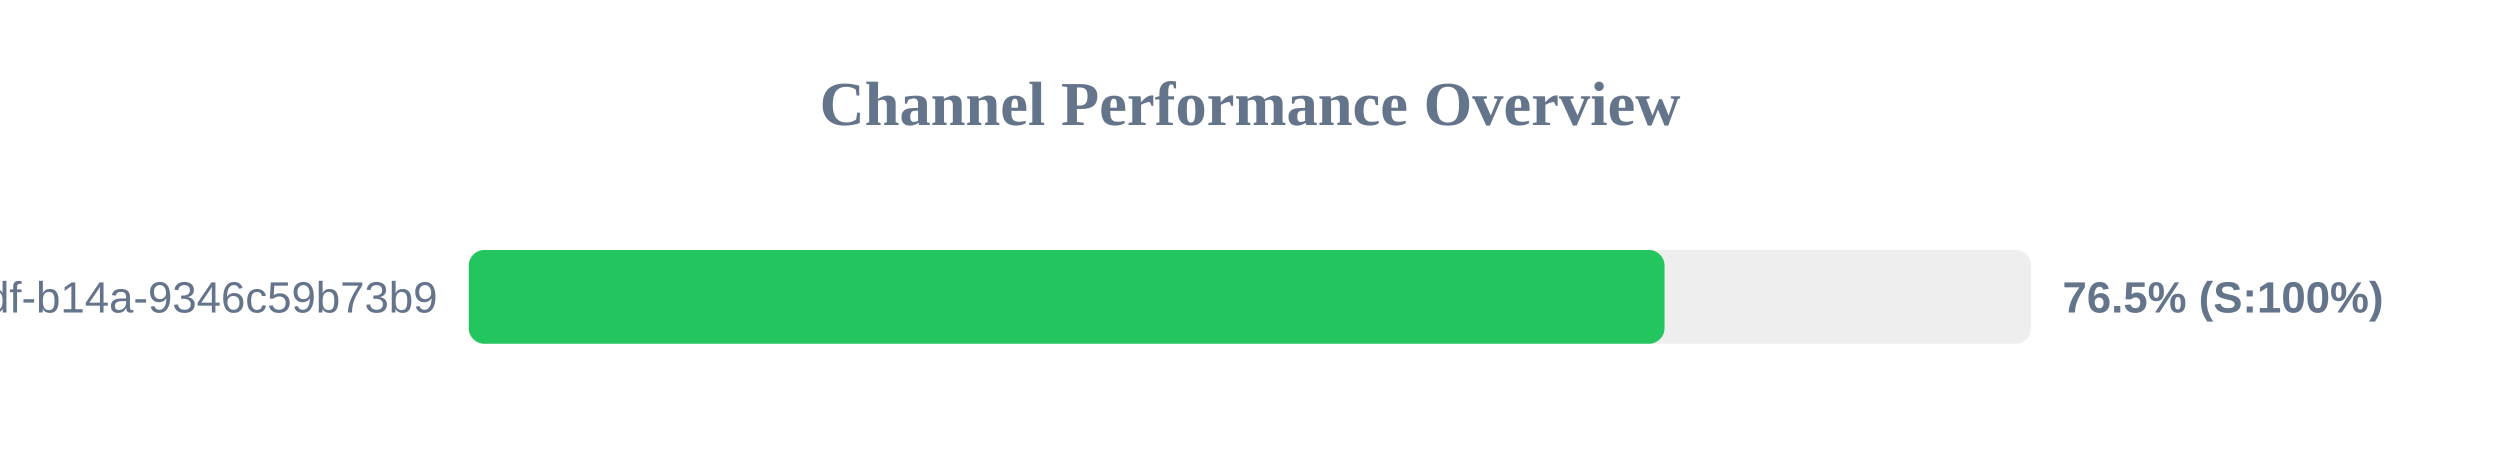
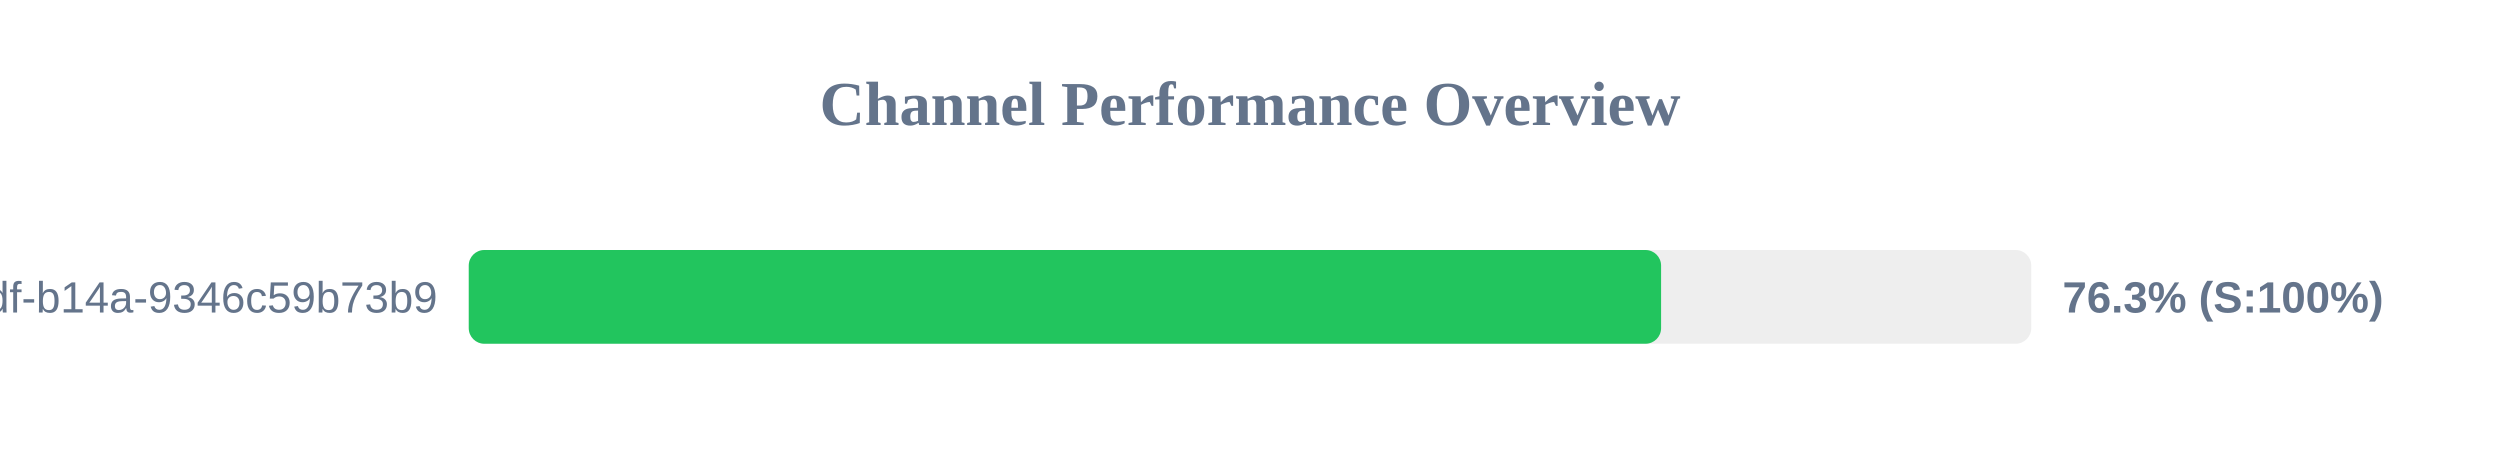
<svg xmlns="http://www.w3.org/2000/svg" width="800" height="150" version="1.1">
  <style>
        .row { font: 14px Arial; fill: #64748b; }
        .score { font: bold 14px Arial; fill: #64748b; }
    </style>
  <text x="400" y="40" text-anchor="middle" font-size="20px" font-weight="bold" fill="#64748b">Channel Performance Overview</text>
  <rect x="150" y="80" width="500" height="30" fill="#eee" rx="5" />
-   <rect x="150" y="80" width="382.65" height="30" fill="#22c55e" rx="5" />
+   <rect x="150" y="80" width="381.55" height="30" fill="#22c55e" rx="5" />
  <text x="140" y="100" text-anchor="end" class="row">?uuid=55ca7a9e-cf90-49df-b14a-9346c59b73b9</text>
-   <text x="660" y="100" text-anchor="start" class="score">76.5% (S:100%)</text>
+   <text x="660" y="100" text-anchor="start" class="score">76.3% (S:100%)</text>
</svg>
